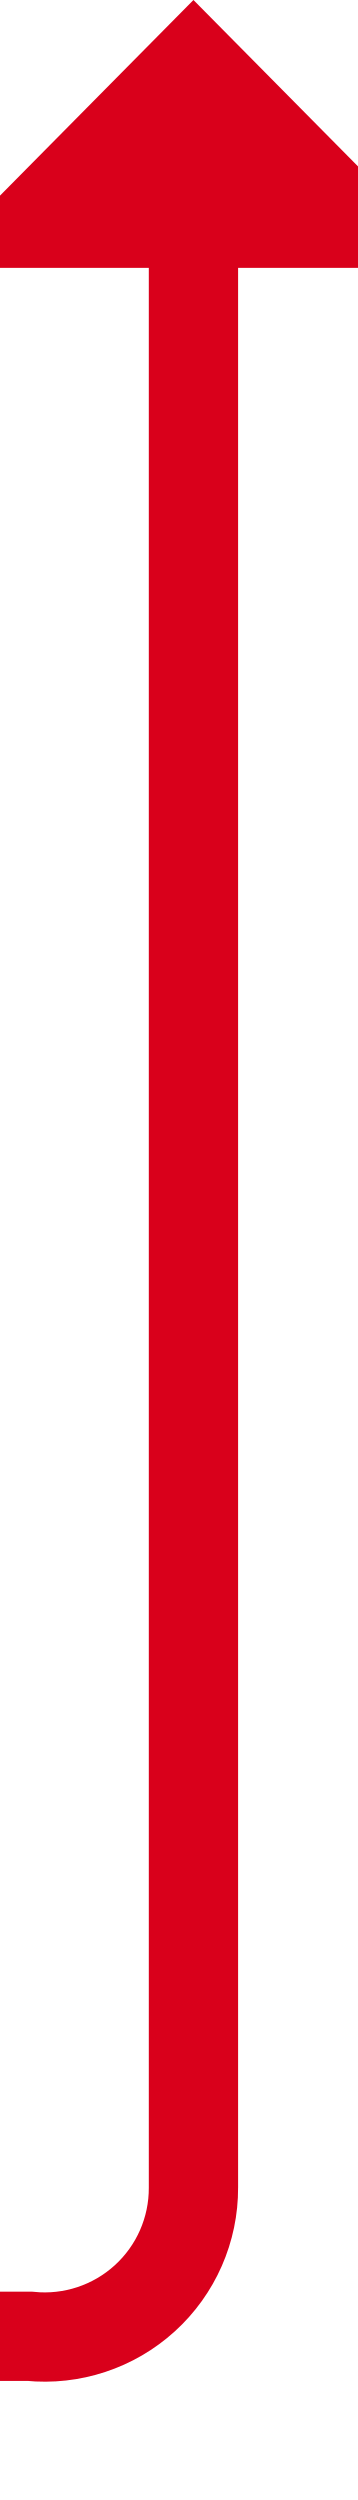
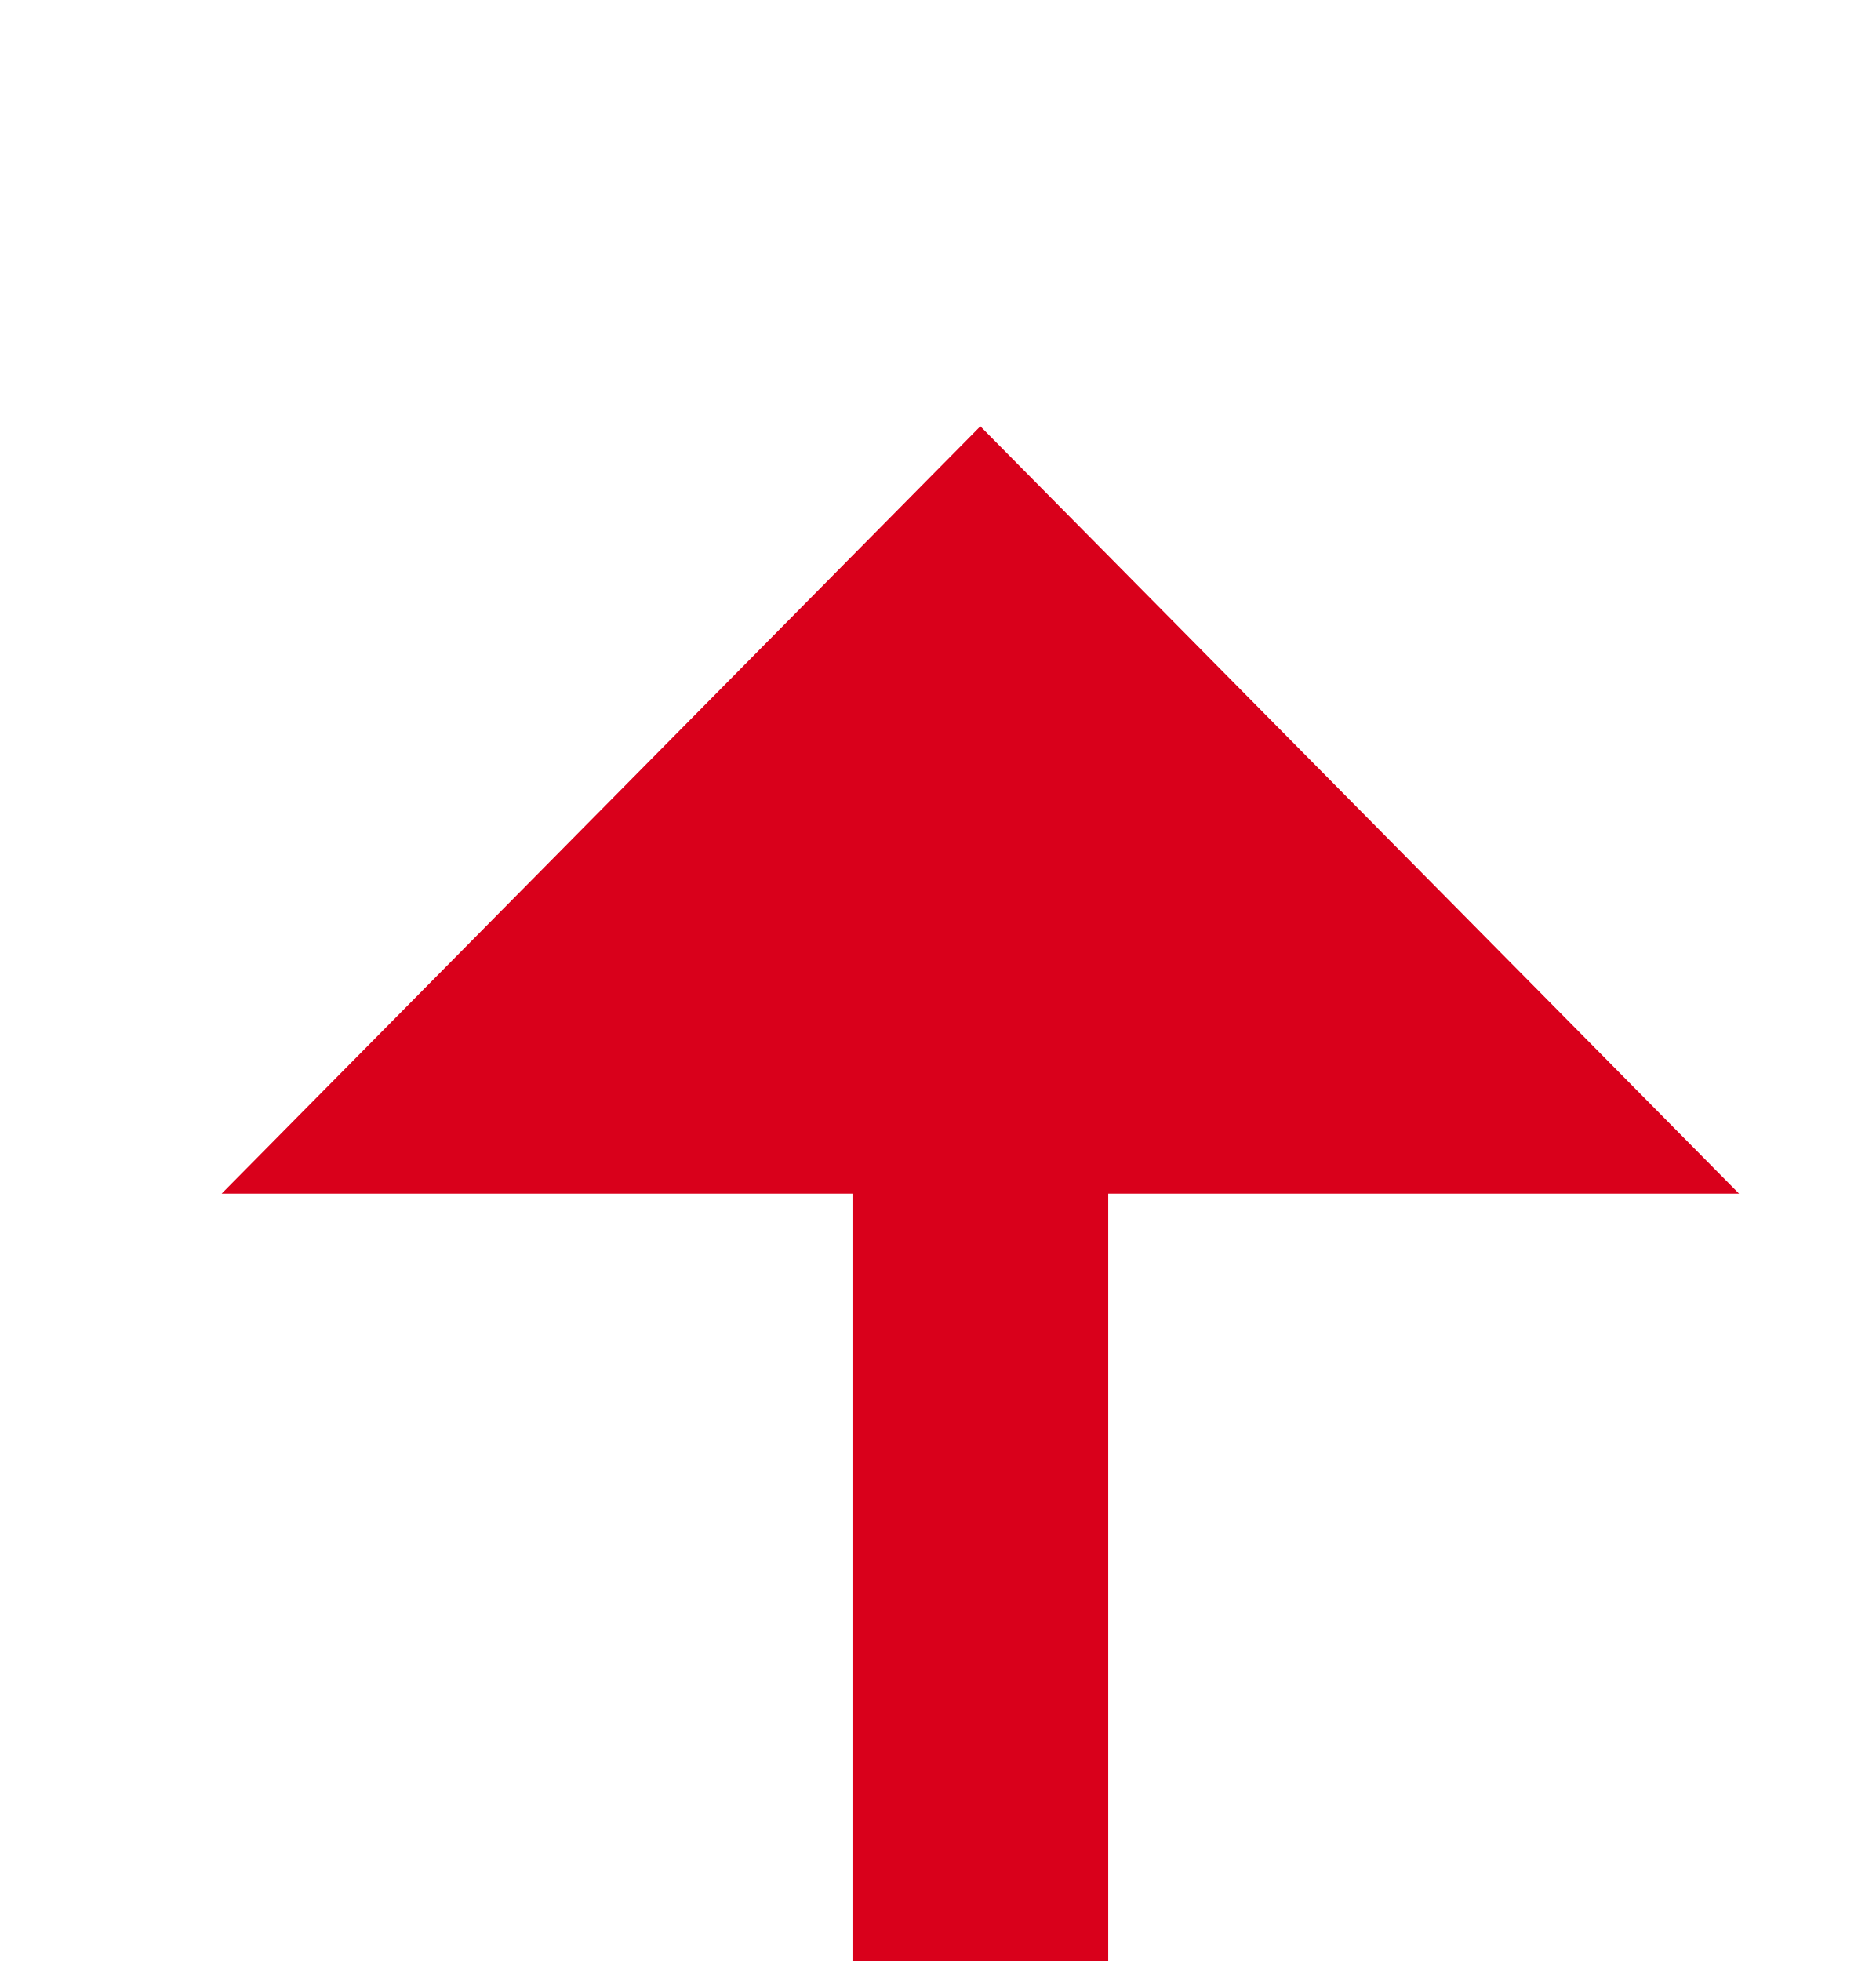
- <svg xmlns="http://www.w3.org/2000/svg" version="1.1" width="12px" height="84px" preserveAspectRatio="xMidYMin meet" viewBox="549 1578  10 84">
-   <path d="M 548 1656.5  L 549 1656.5  A 5 5 0 0 0 554.5 1651.5 L 554.5 1585  " stroke-width="3" stroke="#d9001b" fill="none" />
-   <path d="M 563.4 1587  L 554.5 1578  L 545.6 1587  L 563.4 1587  Z " fill-rule="nonzero" fill="#d9001b" stroke="none" />
+ <svg xmlns="http://www.w3.org/2000/svg" version="1.1" width="22px" height="23px" preserveAspectRatio="xMidYMin meet" viewBox="669 1563  20 23">
+   <path d="M 679.5 1695  L 679.5 1575  " stroke-width="3" stroke="#d9001b" fill="none" />
+   <path d="M 688.4 1577  L 679.5 1568  L 670.6 1577  L 688.4 1577  Z " fill-rule="nonzero" fill="#d9001b" stroke="none" />
</svg>
